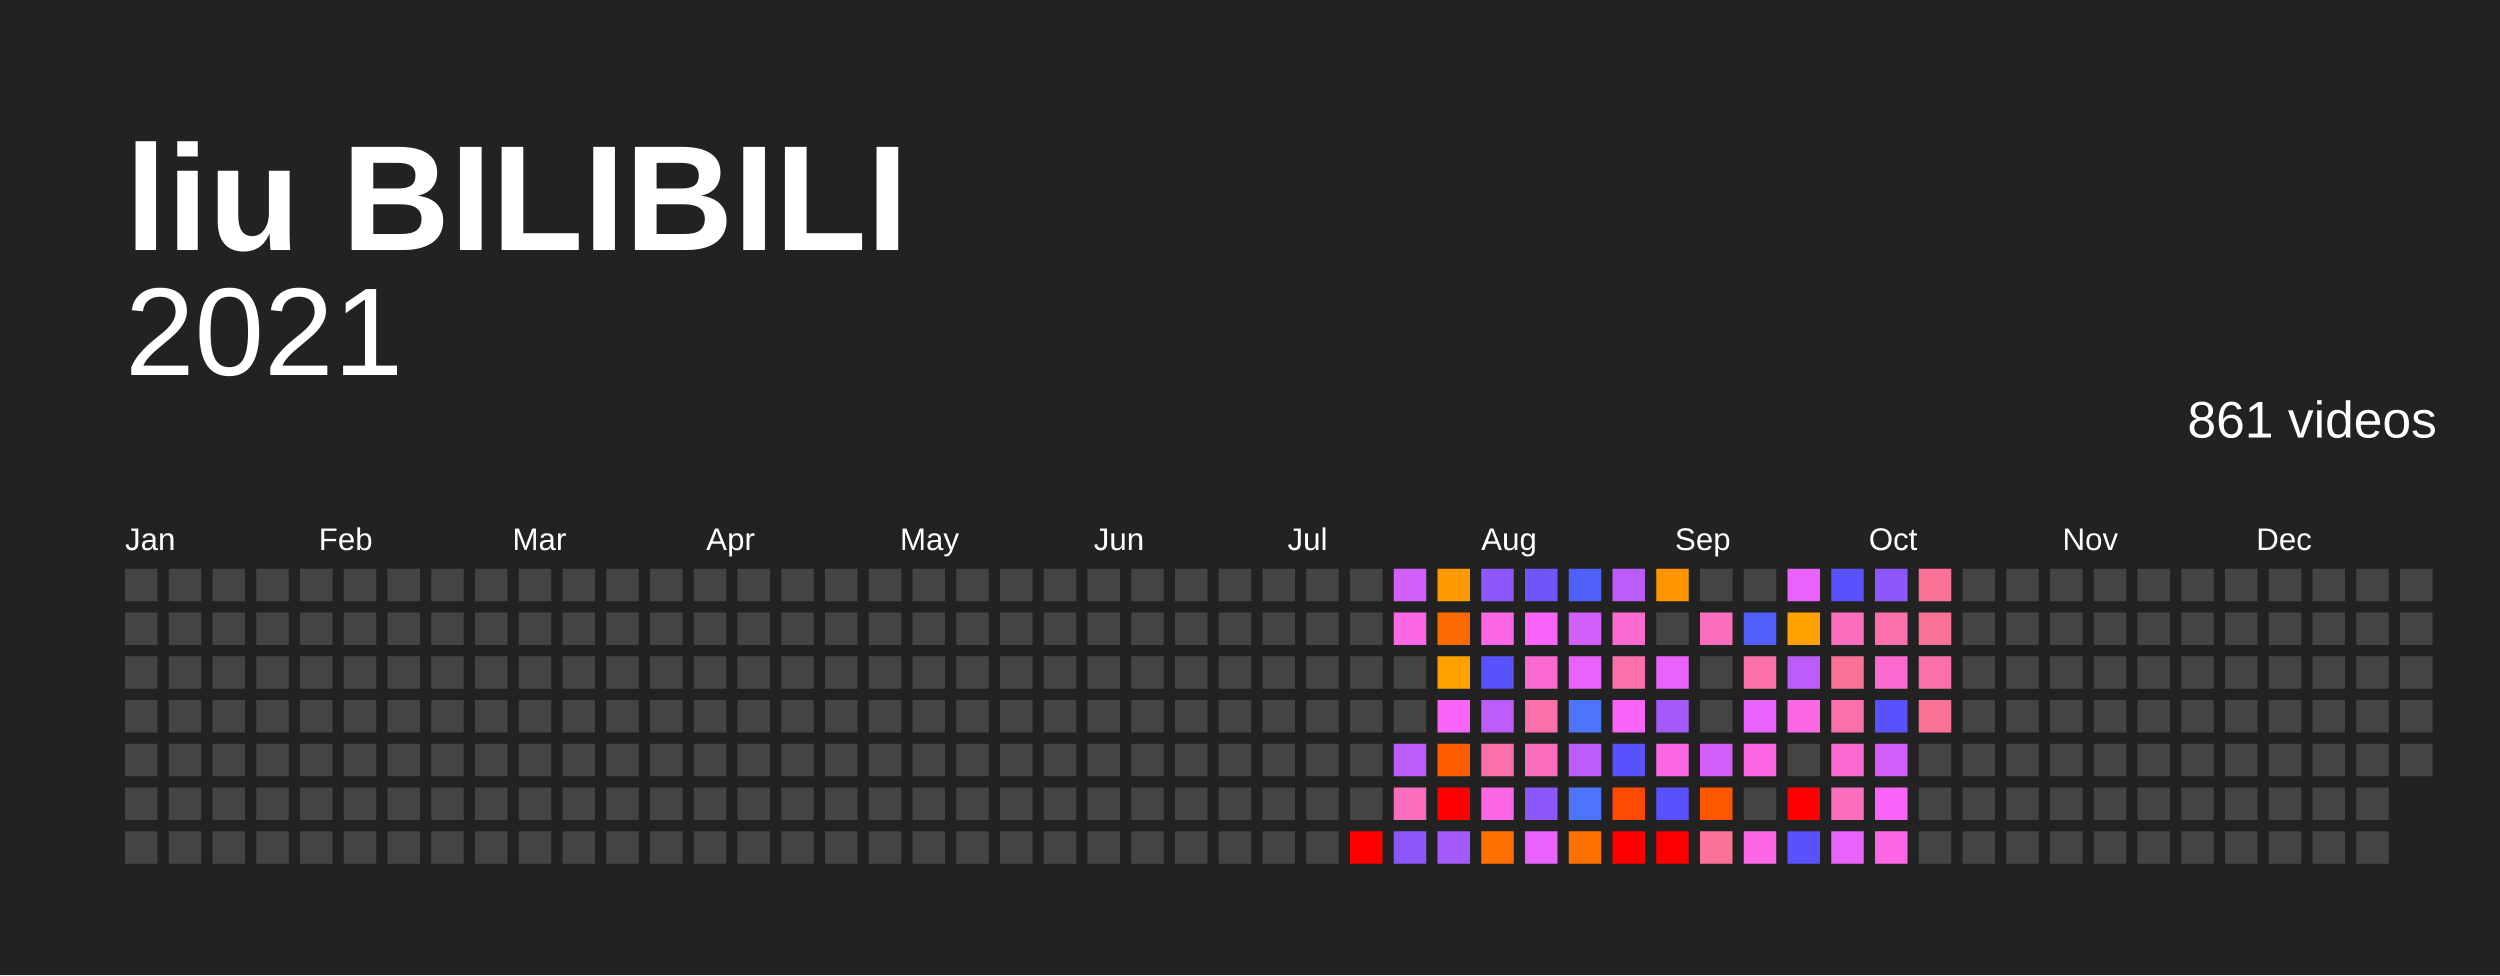
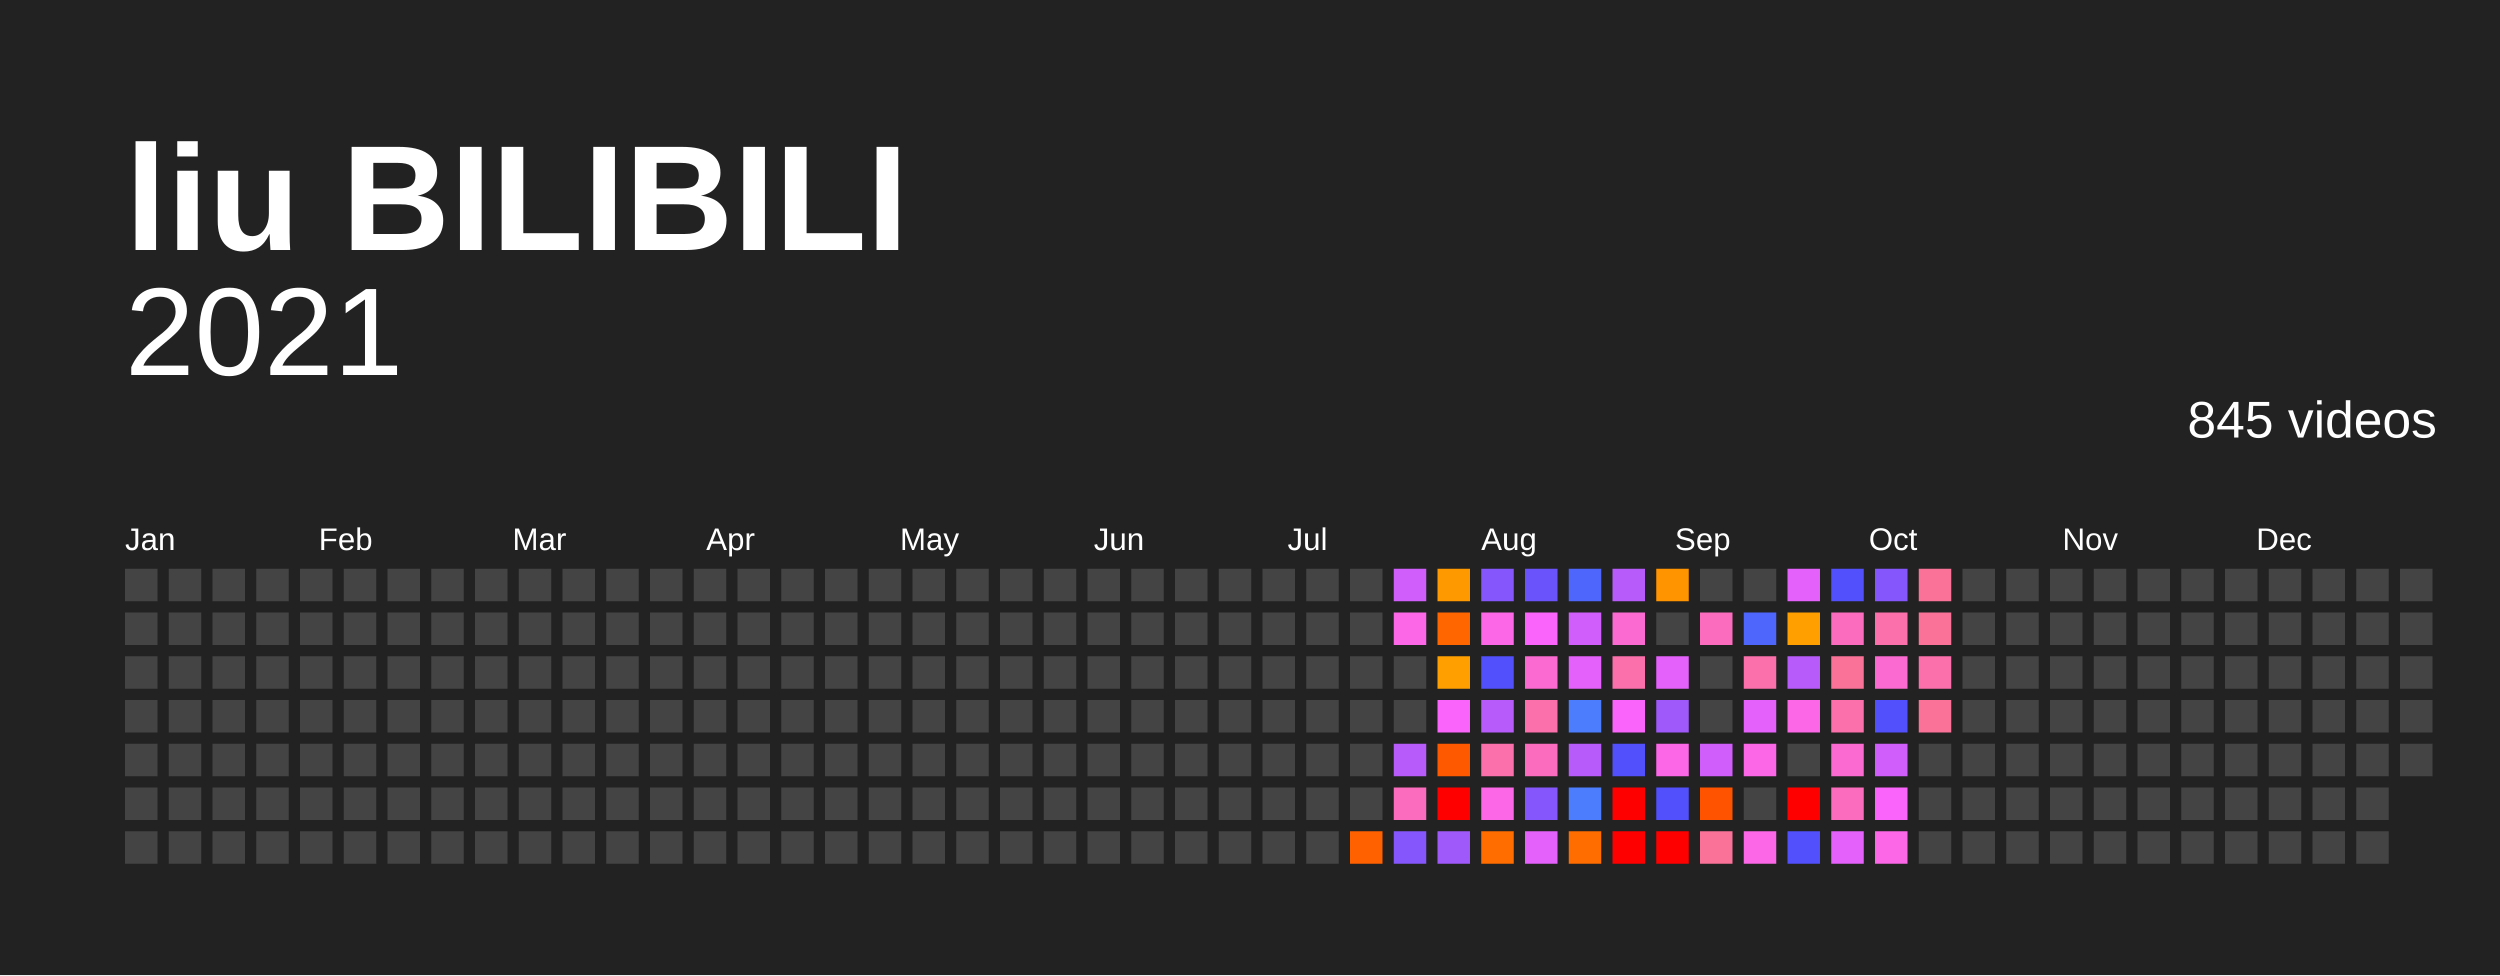
<svg xmlns="http://www.w3.org/2000/svg" baseProfile="full" height="78mm" version="1.1" viewBox="0,0,200,78" width="200mm">
  <defs />
  <rect fill="#222222" height="78" width="200" x="0" y="0" />
  <text fill="#FFFFFF" style="font-size:12px; font-family:Arial; font-weight:bold;" x="10" y="20">liu BILIBILI</text>
  <text alignment-baseline="hanging" fill="#FFFFFF" style="font-size:10.0px; font-family:Arial;" x="10" y="30">2021</text>
-   <text alignment-baseline="hanging" fill="#FFFFFF" style="font-size:4.125px; font-family:Arial;" x="175" y="35">861 videos</text>
+   <text alignment-baseline="hanging" fill="#FFFFFF" style="font-size:4.125px; font-family:Arial;" x="175" y="35">845 videos</text>
  <text fill="#FFFFFF" style="font-size:2.5px; font-family:Arial" x="10.0" y="44">Jan</text>
  <text fill="#FFFFFF" style="font-size:2.5px; font-family:Arial" x="25.5" y="44">Feb</text>
  <text fill="#FFFFFF" style="font-size:2.5px; font-family:Arial" x="41.0" y="44">Mar</text>
  <text fill="#FFFFFF" style="font-size:2.5px; font-family:Arial" x="56.5" y="44">Apr</text>
  <text fill="#FFFFFF" style="font-size:2.5px; font-family:Arial" x="72.0" y="44">May</text>
  <text fill="#FFFFFF" style="font-size:2.5px; font-family:Arial" x="87.5" y="44">Jun</text>
  <text fill="#FFFFFF" style="font-size:2.5px; font-family:Arial" x="103.0" y="44">Jul</text>
  <text fill="#FFFFFF" style="font-size:2.5px; font-family:Arial" x="118.5" y="44">Aug</text>
  <text fill="#FFFFFF" style="font-size:2.5px; font-family:Arial" x="134.0" y="44">Sep</text>
  <text fill="#FFFFFF" style="font-size:2.5px; font-family:Arial" x="149.5" y="44">Oct</text>
  <text fill="#FFFFFF" style="font-size:2.5px; font-family:Arial" x="165.0" y="44">Nov</text>
  <text fill="#FFFFFF" style="font-size:2.5px; font-family:Arial" x="180.5" y="44">Dec</text>
  <rect fill="#444444" height="2.6" width="2.6" x="10.0" y="45.5" />
  <rect fill="#444444" height="2.6" width="2.6" x="10.0" y="49.0" />
  <rect fill="#444444" height="2.6" width="2.6" x="10.0" y="52.5" />
  <rect fill="#444444" height="2.6" width="2.6" x="10.0" y="56.0" />
  <rect fill="#444444" height="2.6" width="2.6" x="10.0" y="59.5" />
  <rect fill="#444444" height="2.6" width="2.6" x="10.0" y="63.0" />
  <rect fill="#444444" height="2.6" width="2.6" x="10.0" y="66.5" />
  <rect fill="#444444" height="2.6" width="2.6" x="13.5" y="45.5" />
  <rect fill="#444444" height="2.6" width="2.6" x="13.5" y="49.0" />
  <rect fill="#444444" height="2.6" width="2.6" x="13.5" y="52.5" />
  <rect fill="#444444" height="2.6" width="2.6" x="13.5" y="56.0" />
  <rect fill="#444444" height="2.6" width="2.6" x="13.5" y="59.5" />
  <rect fill="#444444" height="2.6" width="2.6" x="13.5" y="63.0" />
  <rect fill="#444444" height="2.6" width="2.6" x="13.5" y="66.5" />
  <rect fill="#444444" height="2.6" width="2.6" x="17.0" y="45.5" />
  <rect fill="#444444" height="2.6" width="2.6" x="17.0" y="49.0" />
  <rect fill="#444444" height="2.6" width="2.6" x="17.0" y="52.5" />
  <rect fill="#444444" height="2.6" width="2.6" x="17.0" y="56.0" />
  <rect fill="#444444" height="2.6" width="2.6" x="17.0" y="59.5" />
  <rect fill="#444444" height="2.6" width="2.6" x="17.0" y="63.0" />
  <rect fill="#444444" height="2.6" width="2.6" x="17.0" y="66.5" />
  <rect fill="#444444" height="2.6" width="2.6" x="20.5" y="45.5" />
  <rect fill="#444444" height="2.6" width="2.6" x="20.5" y="49.0" />
  <rect fill="#444444" height="2.6" width="2.6" x="20.5" y="52.5" />
  <rect fill="#444444" height="2.6" width="2.6" x="20.5" y="56.0" />
  <rect fill="#444444" height="2.6" width="2.6" x="20.5" y="59.5" />
  <rect fill="#444444" height="2.6" width="2.6" x="20.5" y="63.0" />
  <rect fill="#444444" height="2.6" width="2.6" x="20.5" y="66.5" />
  <rect fill="#444444" height="2.6" width="2.6" x="24.0" y="45.5" />
  <rect fill="#444444" height="2.6" width="2.6" x="24.0" y="49.0" />
  <rect fill="#444444" height="2.6" width="2.6" x="24.0" y="52.5" />
  <rect fill="#444444" height="2.6" width="2.6" x="24.0" y="56.0" />
  <rect fill="#444444" height="2.6" width="2.6" x="24.0" y="59.5" />
  <rect fill="#444444" height="2.6" width="2.6" x="24.0" y="63.0" />
  <rect fill="#444444" height="2.6" width="2.6" x="24.0" y="66.5" />
  <rect fill="#444444" height="2.6" width="2.6" x="27.5" y="45.5" />
  <rect fill="#444444" height="2.6" width="2.6" x="27.5" y="49.0" />
  <rect fill="#444444" height="2.6" width="2.6" x="27.5" y="52.5" />
  <rect fill="#444444" height="2.6" width="2.6" x="27.5" y="56.0" />
  <rect fill="#444444" height="2.6" width="2.6" x="27.5" y="59.5" />
  <rect fill="#444444" height="2.6" width="2.6" x="27.5" y="63.0" />
  <rect fill="#444444" height="2.6" width="2.6" x="27.5" y="66.5" />
  <rect fill="#444444" height="2.6" width="2.6" x="31.0" y="45.5" />
  <rect fill="#444444" height="2.6" width="2.6" x="31.0" y="49.0" />
  <rect fill="#444444" height="2.6" width="2.6" x="31.0" y="52.5" />
  <rect fill="#444444" height="2.6" width="2.6" x="31.0" y="56.0" />
  <rect fill="#444444" height="2.6" width="2.6" x="31.0" y="59.5" />
  <rect fill="#444444" height="2.6" width="2.6" x="31.0" y="63.0" />
  <rect fill="#444444" height="2.6" width="2.6" x="31.0" y="66.5" />
  <rect fill="#444444" height="2.6" width="2.6" x="34.5" y="45.5" />
  <rect fill="#444444" height="2.6" width="2.6" x="34.5" y="49.0" />
  <rect fill="#444444" height="2.6" width="2.6" x="34.5" y="52.5" />
  <rect fill="#444444" height="2.6" width="2.6" x="34.5" y="56.0" />
  <rect fill="#444444" height="2.6" width="2.6" x="34.5" y="59.5" />
  <rect fill="#444444" height="2.6" width="2.6" x="34.5" y="63.0" />
  <rect fill="#444444" height="2.6" width="2.6" x="34.5" y="66.5" />
  <rect fill="#444444" height="2.6" width="2.6" x="38.0" y="45.5" />
  <rect fill="#444444" height="2.6" width="2.6" x="38.0" y="49.0" />
  <rect fill="#444444" height="2.6" width="2.6" x="38.0" y="52.5" />
  <rect fill="#444444" height="2.6" width="2.6" x="38.0" y="56.0" />
  <rect fill="#444444" height="2.6" width="2.6" x="38.0" y="59.5" />
  <rect fill="#444444" height="2.6" width="2.6" x="38.0" y="63.0" />
  <rect fill="#444444" height="2.6" width="2.6" x="38.0" y="66.5" />
  <rect fill="#444444" height="2.6" width="2.6" x="41.5" y="45.5" />
  <rect fill="#444444" height="2.6" width="2.6" x="41.5" y="49.0" />
  <rect fill="#444444" height="2.6" width="2.6" x="41.5" y="52.5" />
  <rect fill="#444444" height="2.6" width="2.6" x="41.5" y="56.0" />
  <rect fill="#444444" height="2.6" width="2.6" x="41.5" y="59.5" />
  <rect fill="#444444" height="2.6" width="2.6" x="41.5" y="63.0" />
  <rect fill="#444444" height="2.6" width="2.6" x="41.5" y="66.5" />
  <rect fill="#444444" height="2.6" width="2.6" x="45.0" y="45.5" />
  <rect fill="#444444" height="2.6" width="2.6" x="45.0" y="49.0" />
  <rect fill="#444444" height="2.6" width="2.6" x="45.0" y="52.5" />
  <rect fill="#444444" height="2.6" width="2.6" x="45.0" y="56.0" />
  <rect fill="#444444" height="2.6" width="2.6" x="45.0" y="59.5" />
  <rect fill="#444444" height="2.6" width="2.6" x="45.0" y="63.0" />
  <rect fill="#444444" height="2.6" width="2.6" x="45.0" y="66.5" />
  <rect fill="#444444" height="2.6" width="2.6" x="48.5" y="45.5" />
  <rect fill="#444444" height="2.6" width="2.6" x="48.5" y="49.0" />
  <rect fill="#444444" height="2.6" width="2.6" x="48.5" y="52.5" />
  <rect fill="#444444" height="2.6" width="2.6" x="48.5" y="56.0" />
  <rect fill="#444444" height="2.6" width="2.6" x="48.5" y="59.5" />
  <rect fill="#444444" height="2.6" width="2.6" x="48.5" y="63.0" />
  <rect fill="#444444" height="2.6" width="2.6" x="48.5" y="66.5" />
  <rect fill="#444444" height="2.6" width="2.6" x="52.0" y="45.5" />
  <rect fill="#444444" height="2.6" width="2.6" x="52.0" y="49.0" />
  <rect fill="#444444" height="2.6" width="2.6" x="52.0" y="52.5" />
  <rect fill="#444444" height="2.6" width="2.6" x="52.0" y="56.0" />
  <rect fill="#444444" height="2.6" width="2.6" x="52.0" y="59.5" />
  <rect fill="#444444" height="2.6" width="2.6" x="52.0" y="63.0" />
  <rect fill="#444444" height="2.6" width="2.6" x="52.0" y="66.5" />
  <rect fill="#444444" height="2.6" width="2.6" x="55.5" y="45.5" />
  <rect fill="#444444" height="2.6" width="2.6" x="55.5" y="49.0" />
  <rect fill="#444444" height="2.6" width="2.6" x="55.5" y="52.5" />
  <rect fill="#444444" height="2.6" width="2.6" x="55.5" y="56.0" />
  <rect fill="#444444" height="2.6" width="2.6" x="55.5" y="59.5" />
  <rect fill="#444444" height="2.6" width="2.6" x="55.5" y="63.0" />
  <rect fill="#444444" height="2.6" width="2.6" x="55.5" y="66.5" />
  <rect fill="#444444" height="2.6" width="2.6" x="59.0" y="45.5" />
  <rect fill="#444444" height="2.6" width="2.6" x="59.0" y="49.0" />
  <rect fill="#444444" height="2.6" width="2.6" x="59.0" y="52.5" />
  <rect fill="#444444" height="2.6" width="2.6" x="59.0" y="56.0" />
  <rect fill="#444444" height="2.6" width="2.6" x="59.0" y="59.5" />
  <rect fill="#444444" height="2.6" width="2.6" x="59.0" y="63.0" />
  <rect fill="#444444" height="2.6" width="2.6" x="59.0" y="66.5" />
  <rect fill="#444444" height="2.6" width="2.6" x="62.5" y="45.5" />
  <rect fill="#444444" height="2.6" width="2.6" x="62.5" y="49.0" />
  <rect fill="#444444" height="2.6" width="2.6" x="62.5" y="52.5" />
  <rect fill="#444444" height="2.6" width="2.6" x="62.5" y="56.0" />
  <rect fill="#444444" height="2.6" width="2.6" x="62.5" y="59.5" />
  <rect fill="#444444" height="2.6" width="2.6" x="62.5" y="63.0" />
  <rect fill="#444444" height="2.6" width="2.6" x="62.5" y="66.5" />
  <rect fill="#444444" height="2.6" width="2.6" x="66.0" y="45.5" />
  <rect fill="#444444" height="2.6" width="2.6" x="66.0" y="49.0" />
  <rect fill="#444444" height="2.6" width="2.6" x="66.0" y="52.5" />
  <rect fill="#444444" height="2.6" width="2.6" x="66.0" y="56.0" />
  <rect fill="#444444" height="2.6" width="2.6" x="66.0" y="59.5" />
  <rect fill="#444444" height="2.6" width="2.6" x="66.0" y="63.0" />
  <rect fill="#444444" height="2.6" width="2.6" x="66.0" y="66.5" />
  <rect fill="#444444" height="2.6" width="2.6" x="69.5" y="45.5" />
  <rect fill="#444444" height="2.6" width="2.6" x="69.5" y="49.0" />
  <rect fill="#444444" height="2.6" width="2.6" x="69.5" y="52.5" />
  <rect fill="#444444" height="2.6" width="2.6" x="69.5" y="56.0" />
  <rect fill="#444444" height="2.6" width="2.6" x="69.5" y="59.5" />
  <rect fill="#444444" height="2.6" width="2.6" x="69.5" y="63.0" />
  <rect fill="#444444" height="2.6" width="2.6" x="69.5" y="66.5" />
  <rect fill="#444444" height="2.6" width="2.6" x="73.0" y="45.5" />
  <rect fill="#444444" height="2.6" width="2.6" x="73.0" y="49.0" />
  <rect fill="#444444" height="2.6" width="2.6" x="73.0" y="52.5" />
  <rect fill="#444444" height="2.6" width="2.6" x="73.0" y="56.0" />
  <rect fill="#444444" height="2.6" width="2.6" x="73.0" y="59.5" />
  <rect fill="#444444" height="2.6" width="2.6" x="73.0" y="63.0" />
  <rect fill="#444444" height="2.6" width="2.6" x="73.0" y="66.5" />
  <rect fill="#444444" height="2.6" width="2.6" x="76.5" y="45.5" />
  <rect fill="#444444" height="2.6" width="2.6" x="76.5" y="49.0" />
  <rect fill="#444444" height="2.6" width="2.6" x="76.5" y="52.5" />
  <rect fill="#444444" height="2.6" width="2.6" x="76.5" y="56.0" />
  <rect fill="#444444" height="2.6" width="2.6" x="76.5" y="59.5" />
  <rect fill="#444444" height="2.6" width="2.6" x="76.5" y="63.0" />
  <rect fill="#444444" height="2.6" width="2.6" x="76.5" y="66.5" />
  <rect fill="#444444" height="2.6" width="2.6" x="80.0" y="45.5" />
  <rect fill="#444444" height="2.6" width="2.6" x="80.0" y="49.0" />
  <rect fill="#444444" height="2.6" width="2.6" x="80.0" y="52.5" />
  <rect fill="#444444" height="2.6" width="2.6" x="80.0" y="56.0" />
  <rect fill="#444444" height="2.6" width="2.6" x="80.0" y="59.5" />
  <rect fill="#444444" height="2.6" width="2.6" x="80.0" y="63.0" />
  <rect fill="#444444" height="2.6" width="2.6" x="80.0" y="66.5" />
  <rect fill="#444444" height="2.6" width="2.6" x="83.5" y="45.5" />
  <rect fill="#444444" height="2.6" width="2.6" x="83.5" y="49.0" />
  <rect fill="#444444" height="2.6" width="2.6" x="83.5" y="52.5" />
  <rect fill="#444444" height="2.6" width="2.6" x="83.5" y="56.0" />
  <rect fill="#444444" height="2.6" width="2.6" x="83.5" y="59.5" />
  <rect fill="#444444" height="2.6" width="2.6" x="83.5" y="63.0" />
  <rect fill="#444444" height="2.6" width="2.6" x="83.5" y="66.5" />
  <rect fill="#444444" height="2.6" width="2.6" x="87.0" y="45.5" />
  <rect fill="#444444" height="2.6" width="2.6" x="87.0" y="49.0" />
  <rect fill="#444444" height="2.6" width="2.6" x="87.0" y="52.5" />
  <rect fill="#444444" height="2.6" width="2.6" x="87.0" y="56.0" />
  <rect fill="#444444" height="2.6" width="2.6" x="87.0" y="59.5" />
  <rect fill="#444444" height="2.6" width="2.6" x="87.0" y="63.0" />
  <rect fill="#444444" height="2.6" width="2.6" x="87.0" y="66.5" />
  <rect fill="#444444" height="2.6" width="2.6" x="90.5" y="45.5" />
  <rect fill="#444444" height="2.6" width="2.6" x="90.5" y="49.0" />
  <rect fill="#444444" height="2.6" width="2.6" x="90.5" y="52.5" />
  <rect fill="#444444" height="2.6" width="2.6" x="90.5" y="56.0" />
  <rect fill="#444444" height="2.6" width="2.6" x="90.5" y="59.5" />
  <rect fill="#444444" height="2.6" width="2.6" x="90.5" y="63.0" />
  <rect fill="#444444" height="2.6" width="2.6" x="90.5" y="66.5" />
  <rect fill="#444444" height="2.6" width="2.6" x="94.0" y="45.5" />
  <rect fill="#444444" height="2.6" width="2.6" x="94.0" y="49.0" />
  <rect fill="#444444" height="2.6" width="2.6" x="94.0" y="52.5" />
  <rect fill="#444444" height="2.6" width="2.6" x="94.0" y="56.0" />
  <rect fill="#444444" height="2.6" width="2.6" x="94.0" y="59.5" />
  <rect fill="#444444" height="2.6" width="2.6" x="94.0" y="63.0" />
  <rect fill="#444444" height="2.6" width="2.6" x="94.0" y="66.5" />
  <rect fill="#444444" height="2.6" width="2.6" x="97.5" y="45.5" />
  <rect fill="#444444" height="2.6" width="2.6" x="97.5" y="49.0" />
  <rect fill="#444444" height="2.6" width="2.6" x="97.5" y="52.5" />
  <rect fill="#444444" height="2.6" width="2.6" x="97.5" y="56.0" />
  <rect fill="#444444" height="2.6" width="2.6" x="97.5" y="59.5" />
  <rect fill="#444444" height="2.6" width="2.6" x="97.5" y="63.0" />
  <rect fill="#444444" height="2.6" width="2.6" x="97.5" y="66.5" />
  <rect fill="#444444" height="2.6" width="2.6" x="101.0" y="45.5" />
  <rect fill="#444444" height="2.6" width="2.6" x="101.0" y="49.0" />
  <rect fill="#444444" height="2.6" width="2.6" x="101.0" y="52.5" />
  <rect fill="#444444" height="2.6" width="2.6" x="101.0" y="56.0" />
  <rect fill="#444444" height="2.6" width="2.6" x="101.0" y="59.5" />
  <rect fill="#444444" height="2.6" width="2.6" x="101.0" y="63.0" />
  <rect fill="#444444" height="2.6" width="2.6" x="101.0" y="66.5" />
  <rect fill="#444444" height="2.6" width="2.6" x="104.5" y="45.5" />
  <rect fill="#444444" height="2.6" width="2.6" x="104.5" y="49.0" />
  <rect fill="#444444" height="2.6" width="2.6" x="104.5" y="52.5" />
  <rect fill="#444444" height="2.6" width="2.6" x="104.5" y="56.0" />
  <rect fill="#444444" height="2.6" width="2.6" x="104.5" y="59.5" />
  <rect fill="#444444" height="2.6" width="2.6" x="104.5" y="63.0" />
  <rect fill="#444444" height="2.6" width="2.6" x="104.5" y="66.5" />
  <rect fill="#444444" height="2.6" width="2.6" x="108.0" y="45.5" />
  <rect fill="#444444" height="2.6" width="2.6" x="108.0" y="49.0" />
  <rect fill="#444444" height="2.6" width="2.6" x="108.0" y="52.5" />
  <rect fill="#444444" height="2.6" width="2.6" x="108.0" y="56.0" />
  <rect fill="#444444" height="2.6" width="2.6" x="108.0" y="59.5" />
  <rect fill="#444444" height="2.6" width="2.6" x="108.0" y="63.0" />
-   <rect fill="red" height="2.6" width="2.6" x="108.0" y="66.5" />
-   <rect fill="#d35ffb" height="2.6" width="2.6" x="111.5" y="45.5" />
-   <rect fill="#fb67e4" height="2.6" width="2.6" x="111.5" y="49.0" />
+   <rect fill="#ff6000" height="2.6" width="2.6" x="108.0" y="66.5" />
+   <rect fill="#cf5efb" height="2.6" width="2.6" x="111.5" y="45.5" />
+   <rect fill="#fb67e6" height="2.6" width="2.6" x="111.5" y="49.0" />
  <rect fill="#444444" height="2.6" width="2.6" x="111.5" y="52.5" />
  <rect fill="#444444" height="2.6" width="2.6" x="111.5" y="56.0" />
-   <rect fill="#bc5cfb" height="2.6" width="2.6" x="111.5" y="59.5" />
-   <rect fill="#fb6dbd" height="2.6" width="2.6" x="111.5" y="63.0" />
-   <rect fill="#8c57fb" height="2.6" width="2.6" x="111.5" y="66.5" />
-   <rect fill="#ff9b00" height="2.6" width="2.6" x="115.0" y="45.5" />
-   <rect fill="#ff6a00" height="2.6" width="2.6" x="115.0" y="49.0" />
-   <rect fill="#ffa200" height="2.6" width="2.6" x="115.0" y="52.5" />
-   <rect fill="#fb64f8" height="2.6" width="2.6" x="115.0" y="56.0" />
-   <rect fill="#ff5d00" height="2.6" width="2.6" x="115.0" y="59.5" />
+   <rect fill="#b75cfb" height="2.6" width="2.6" x="111.5" y="59.5" />
+   <rect fill="#fb6cbe" height="2.6" width="2.6" x="111.5" y="63.0" />
+   <rect fill="#8556fb" height="2.6" width="2.6" x="111.5" y="66.5" />
+   <rect fill="#ff9900" height="2.6" width="2.6" x="115.0" y="45.5" />
+   <rect fill="#ff6600" height="2.6" width="2.6" x="115.0" y="49.0" />
+   <rect fill="#ff9f00" height="2.6" width="2.6" x="115.0" y="52.5" />
+   <rect fill="#fb64fb" height="2.6" width="2.6" x="115.0" y="56.0" />
+   <rect fill="#ff5900" height="2.6" width="2.6" x="115.0" y="59.5" />
  <rect fill="red" height="2.6" width="2.6" x="115.0" y="63.0" />
-   <rect fill="#a459fb" height="2.6" width="2.6" x="115.0" y="66.5" />
-   <rect fill="#8c57fb" height="2.6" width="2.6" x="118.5" y="45.5" />
-   <rect fill="#fb67e4" height="2.6" width="2.6" x="118.5" y="49.0" />
-   <rect fill="#5951fc" height="2.6" width="2.6" x="118.5" y="52.5" />
-   <rect fill="#bc5cfb" height="2.6" width="2.6" x="118.5" y="56.0" />
+   <rect fill="#9f59fb" height="2.6" width="2.6" x="115.0" y="66.5" />
+   <rect fill="#8556fb" height="2.6" width="2.6" x="118.5" y="45.5" />
+   <rect fill="#fb67e6" height="2.6" width="2.6" x="118.5" y="49.0" />
+   <rect fill="#5150fc" height="2.6" width="2.6" x="118.5" y="52.5" />
+   <rect fill="#b75cfb" height="2.6" width="2.6" x="118.5" y="56.0" />
  <rect fill="#fb6fab" height="2.6" width="2.6" x="118.5" y="59.5" />
-   <rect fill="#fb67e4" height="2.6" width="2.6" x="118.5" y="63.0" />
-   <rect fill="#ff7000" height="2.6" width="2.6" x="118.5" y="66.5" />
-   <rect fill="#7254fb" height="2.6" width="2.6" x="122.0" y="45.5" />
-   <rect fill="#fb64f8" height="2.6" width="2.6" x="122.0" y="49.0" />
-   <rect fill="#fb6ad0" height="2.6" width="2.6" x="122.0" y="52.5" />
+   <rect fill="#fb67e6" height="2.6" width="2.6" x="118.5" y="63.0" />
+   <rect fill="#ff6c00" height="2.6" width="2.6" x="118.5" y="66.5" />
+   <rect fill="#6b53fb" height="2.6" width="2.6" x="122.0" y="45.5" />
+   <rect fill="#fb64fb" height="2.6" width="2.6" x="122.0" y="49.0" />
+   <rect fill="#fb6ad1" height="2.6" width="2.6" x="122.0" y="52.5" />
  <rect fill="#fb6fab" height="2.6" width="2.6" x="122.0" y="56.0" />
-   <rect fill="#fb6dbd" height="2.6" width="2.6" x="122.0" y="59.5" />
-   <rect fill="#8c57fb" height="2.6" width="2.6" x="122.0" y="63.0" />
-   <rect fill="#e962fb" height="2.6" width="2.6" x="122.0" y="66.5" />
-   <rect fill="#4f5ffc" height="2.6" width="2.6" x="125.5" y="45.5" />
-   <rect fill="#d35ffb" height="2.6" width="2.6" x="125.5" y="49.0" />
-   <rect fill="#e962fb" height="2.6" width="2.6" x="125.5" y="52.5" />
-   <rect fill="#4c75fc" height="2.6" width="2.6" x="125.5" y="56.0" />
-   <rect fill="#bc5cfb" height="2.6" width="2.6" x="125.5" y="59.5" />
-   <rect fill="#4c75fc" height="2.6" width="2.6" x="125.5" y="63.0" />
-   <rect fill="#ff7000" height="2.6" width="2.6" x="125.5" y="66.5" />
-   <rect fill="#bc5cfb" height="2.6" width="2.6" x="129.0" y="45.5" />
-   <rect fill="#fb6ad0" height="2.6" width="2.6" x="129.0" y="49.0" />
+   <rect fill="#fb6cbe" height="2.6" width="2.6" x="122.0" y="59.5" />
+   <rect fill="#8556fb" height="2.6" width="2.6" x="122.0" y="63.0" />
+   <rect fill="#e561fb" height="2.6" width="2.6" x="122.0" y="66.5" />
+   <rect fill="#4e66fc" height="2.6" width="2.6" x="125.5" y="45.5" />
+   <rect fill="#cf5efb" height="2.6" width="2.6" x="125.5" y="49.0" />
+   <rect fill="#e561fb" height="2.6" width="2.6" x="125.5" y="52.5" />
+   <rect fill="#4b7dfc" height="2.6" width="2.6" x="125.5" y="56.0" />
+   <rect fill="#b75cfb" height="2.6" width="2.6" x="125.5" y="59.5" />
+   <rect fill="#4b7dfc" height="2.6" width="2.6" x="125.5" y="63.0" />
+   <rect fill="#ff6c00" height="2.6" width="2.6" x="125.5" y="66.5" />
+   <rect fill="#b75cfb" height="2.6" width="2.6" x="129.0" y="45.5" />
+   <rect fill="#fb6ad1" height="2.6" width="2.6" x="129.0" y="49.0" />
  <rect fill="#fb6fab" height="2.6" width="2.6" x="129.0" y="52.5" />
-   <rect fill="#fb64f8" height="2.6" width="2.6" x="129.0" y="56.0" />
-   <rect fill="#5951fc" height="2.6" width="2.6" x="129.0" y="59.5" />
-   <rect fill="#ff4b00" height="2.6" width="2.6" x="129.0" y="63.0" />
+   <rect fill="#fb64fb" height="2.6" width="2.6" x="129.0" y="56.0" />
+   <rect fill="#5150fc" height="2.6" width="2.6" x="129.0" y="59.5" />
+   <rect fill="red" height="2.6" width="2.6" x="129.0" y="63.0" />
  <rect fill="red" height="2.6" width="2.6" x="129.0" y="66.5" />
-   <rect fill="#ff9500" height="2.6" width="2.6" x="132.5" y="45.5" />
+   <rect fill="#ff9300" height="2.6" width="2.6" x="132.5" y="45.5" />
  <rect fill="#444444" height="2.6" width="2.6" x="132.5" y="49.0" />
-   <rect fill="#e962fb" height="2.6" width="2.6" x="132.5" y="52.5" />
-   <rect fill="#a459fb" height="2.6" width="2.6" x="132.5" y="56.0" />
-   <rect fill="#fb67e4" height="2.6" width="2.6" x="132.5" y="59.5" />
-   <rect fill="#5951fc" height="2.6" width="2.6" x="132.5" y="63.0" />
+   <rect fill="#e561fb" height="2.6" width="2.6" x="132.5" y="52.5" />
+   <rect fill="#9f59fb" height="2.6" width="2.6" x="132.5" y="56.0" />
+   <rect fill="#fb67e6" height="2.6" width="2.6" x="132.5" y="59.5" />
+   <rect fill="#5150fc" height="2.6" width="2.6" x="132.5" y="63.0" />
  <rect fill="red" height="2.6" width="2.6" x="132.5" y="66.5" />
  <rect fill="#444444" height="2.6" width="2.6" x="136.0" y="45.5" />
-   <rect fill="#fb6dbd" height="2.6" width="2.6" x="136.0" y="49.0" />
+   <rect fill="#fb6cbe" height="2.6" width="2.6" x="136.0" y="49.0" />
  <rect fill="#444444" height="2.6" width="2.6" x="136.0" y="52.5" />
  <rect fill="#444444" height="2.6" width="2.6" x="136.0" y="56.0" />
-   <rect fill="#d35ffb" height="2.6" width="2.6" x="136.0" y="59.5" />
-   <rect fill="#ff5700" height="2.6" width="2.6" x="136.0" y="63.0" />
+   <rect fill="#cf5efb" height="2.6" width="2.6" x="136.0" y="59.5" />
+   <rect fill="#ff5300" height="2.6" width="2.6" x="136.0" y="63.0" />
  <rect fill="#fb7299" height="2.6" width="2.6" x="136.0" y="66.5" />
  <rect fill="#444444" height="2.6" width="2.6" x="139.5" y="45.5" />
-   <rect fill="#4f5ffc" height="2.6" width="2.6" x="139.5" y="49.0" />
+   <rect fill="#4e66fc" height="2.6" width="2.6" x="139.5" y="49.0" />
  <rect fill="#fb6fab" height="2.6" width="2.6" x="139.5" y="52.5" />
-   <rect fill="#e962fb" height="2.6" width="2.6" x="139.5" y="56.0" />
-   <rect fill="#fb67e4" height="2.6" width="2.6" x="139.5" y="59.5" />
+   <rect fill="#e561fb" height="2.6" width="2.6" x="139.5" y="56.0" />
+   <rect fill="#fb67e6" height="2.6" width="2.6" x="139.5" y="59.5" />
  <rect fill="#444444" height="2.6" width="2.6" x="139.5" y="63.0" />
-   <rect fill="#fb67e4" height="2.6" width="2.6" x="139.5" y="66.5" />
-   <rect fill="#e962fb" height="2.6" width="2.6" x="143.0" y="45.5" />
-   <rect fill="#ffa200" height="2.6" width="2.6" x="143.0" y="49.0" />
-   <rect fill="#bc5cfb" height="2.6" width="2.6" x="143.0" y="52.5" />
-   <rect fill="#fb67e4" height="2.6" width="2.6" x="143.0" y="56.0" />
+   <rect fill="#fb67e6" height="2.6" width="2.6" x="139.5" y="66.5" />
+   <rect fill="#e561fb" height="2.6" width="2.6" x="143.0" y="45.5" />
+   <rect fill="#ff9f00" height="2.6" width="2.6" x="143.0" y="49.0" />
+   <rect fill="#b75cfb" height="2.6" width="2.6" x="143.0" y="52.5" />
+   <rect fill="#fb67e6" height="2.6" width="2.6" x="143.0" y="56.0" />
  <rect fill="#444444" height="2.6" width="2.6" x="143.0" y="59.5" />
  <rect fill="red" height="2.6" width="2.6" x="143.0" y="63.0" />
-   <rect fill="#5951fc" height="2.6" width="2.6" x="143.0" y="66.5" />
-   <rect fill="#5951fc" height="2.6" width="2.6" x="146.5" y="45.5" />
-   <rect fill="#fb6dbd" height="2.6" width="2.6" x="146.5" y="49.0" />
+   <rect fill="#5150fc" height="2.6" width="2.6" x="143.0" y="66.5" />
+   <rect fill="#5150fc" height="2.6" width="2.6" x="146.5" y="45.5" />
+   <rect fill="#fb6cbe" height="2.6" width="2.6" x="146.5" y="49.0" />
  <rect fill="#fb7299" height="2.6" width="2.6" x="146.5" y="52.5" />
  <rect fill="#fb6fab" height="2.6" width="2.6" x="146.5" y="56.0" />
-   <rect fill="#fb6ad0" height="2.6" width="2.6" x="146.5" y="59.5" />
-   <rect fill="#fb6dbd" height="2.6" width="2.6" x="146.5" y="63.0" />
-   <rect fill="#e962fb" height="2.6" width="2.6" x="146.5" y="66.5" />
-   <rect fill="#8c57fb" height="2.6" width="2.6" x="150.0" y="45.5" />
+   <rect fill="#fb6ad1" height="2.6" width="2.6" x="146.5" y="59.5" />
+   <rect fill="#fb6cbe" height="2.6" width="2.6" x="146.5" y="63.0" />
+   <rect fill="#e561fb" height="2.6" width="2.6" x="146.5" y="66.5" />
+   <rect fill="#8556fb" height="2.6" width="2.6" x="150.0" y="45.5" />
  <rect fill="#fb6fab" height="2.6" width="2.6" x="150.0" y="49.0" />
-   <rect fill="#fb6ad0" height="2.6" width="2.6" x="150.0" y="52.5" />
-   <rect fill="#5951fc" height="2.6" width="2.6" x="150.0" y="56.0" />
-   <rect fill="#d35ffb" height="2.6" width="2.6" x="150.0" y="59.5" />
-   <rect fill="#fb64f8" height="2.6" width="2.6" x="150.0" y="63.0" />
-   <rect fill="#fb67e4" height="2.6" width="2.6" x="150.0" y="66.5" />
+   <rect fill="#fb6ad1" height="2.6" width="2.6" x="150.0" y="52.5" />
+   <rect fill="#5150fc" height="2.6" width="2.6" x="150.0" y="56.0" />
+   <rect fill="#cf5efb" height="2.6" width="2.6" x="150.0" y="59.5" />
+   <rect fill="#fb64fb" height="2.6" width="2.6" x="150.0" y="63.0" />
+   <rect fill="#fb67e6" height="2.6" width="2.6" x="150.0" y="66.5" />
  <rect fill="#fb7299" height="2.6" width="2.6" x="153.5" y="45.5" />
  <rect fill="#fb7299" height="2.6" width="2.6" x="153.5" y="49.0" />
  <rect fill="#fb6fab" height="2.6" width="2.6" x="153.5" y="52.5" />
  <rect fill="#fb7299" height="2.6" width="2.6" x="153.5" y="56.0" />
  <rect fill="#444444" height="2.6" width="2.6" x="153.5" y="59.5" />
  <rect fill="#444444" height="2.6" width="2.6" x="153.5" y="63.0" />
  <rect fill="#444444" height="2.6" width="2.6" x="153.5" y="66.5" />
  <rect fill="#444444" height="2.6" width="2.6" x="157.0" y="45.5" />
  <rect fill="#444444" height="2.6" width="2.6" x="157.0" y="49.0" />
  <rect fill="#444444" height="2.6" width="2.6" x="157.0" y="52.5" />
  <rect fill="#444444" height="2.6" width="2.6" x="157.0" y="56.0" />
  <rect fill="#444444" height="2.6" width="2.6" x="157.0" y="59.5" />
  <rect fill="#444444" height="2.6" width="2.6" x="157.0" y="63.0" />
  <rect fill="#444444" height="2.6" width="2.6" x="157.0" y="66.5" />
  <rect fill="#444444" height="2.6" width="2.6" x="160.5" y="45.5" />
  <rect fill="#444444" height="2.6" width="2.6" x="160.5" y="49.0" />
  <rect fill="#444444" height="2.6" width="2.6" x="160.5" y="52.5" />
  <rect fill="#444444" height="2.6" width="2.6" x="160.5" y="56.0" />
  <rect fill="#444444" height="2.6" width="2.6" x="160.5" y="59.5" />
  <rect fill="#444444" height="2.6" width="2.6" x="160.5" y="63.0" />
  <rect fill="#444444" height="2.6" width="2.6" x="160.5" y="66.5" />
  <rect fill="#444444" height="2.6" width="2.6" x="164.0" y="45.5" />
  <rect fill="#444444" height="2.6" width="2.6" x="164.0" y="49.0" />
  <rect fill="#444444" height="2.6" width="2.6" x="164.0" y="52.5" />
  <rect fill="#444444" height="2.6" width="2.6" x="164.0" y="56.0" />
  <rect fill="#444444" height="2.6" width="2.6" x="164.0" y="59.5" />
  <rect fill="#444444" height="2.6" width="2.6" x="164.0" y="63.0" />
  <rect fill="#444444" height="2.6" width="2.6" x="164.0" y="66.5" />
  <rect fill="#444444" height="2.6" width="2.6" x="167.5" y="45.5" />
  <rect fill="#444444" height="2.6" width="2.6" x="167.5" y="49.0" />
  <rect fill="#444444" height="2.6" width="2.6" x="167.5" y="52.5" />
  <rect fill="#444444" height="2.6" width="2.6" x="167.5" y="56.0" />
  <rect fill="#444444" height="2.6" width="2.6" x="167.5" y="59.5" />
  <rect fill="#444444" height="2.6" width="2.6" x="167.5" y="63.0" />
  <rect fill="#444444" height="2.6" width="2.6" x="167.5" y="66.5" />
  <rect fill="#444444" height="2.6" width="2.6" x="171.0" y="45.5" />
  <rect fill="#444444" height="2.6" width="2.6" x="171.0" y="49.0" />
  <rect fill="#444444" height="2.6" width="2.6" x="171.0" y="52.5" />
  <rect fill="#444444" height="2.6" width="2.6" x="171.0" y="56.0" />
  <rect fill="#444444" height="2.6" width="2.6" x="171.0" y="59.5" />
  <rect fill="#444444" height="2.6" width="2.6" x="171.0" y="63.0" />
  <rect fill="#444444" height="2.6" width="2.6" x="171.0" y="66.5" />
  <rect fill="#444444" height="2.6" width="2.6" x="174.5" y="45.5" />
  <rect fill="#444444" height="2.6" width="2.6" x="174.5" y="49.0" />
  <rect fill="#444444" height="2.6" width="2.6" x="174.5" y="52.5" />
  <rect fill="#444444" height="2.6" width="2.6" x="174.5" y="56.0" />
  <rect fill="#444444" height="2.6" width="2.6" x="174.5" y="59.5" />
  <rect fill="#444444" height="2.6" width="2.6" x="174.5" y="63.0" />
  <rect fill="#444444" height="2.6" width="2.6" x="174.5" y="66.5" />
  <rect fill="#444444" height="2.6" width="2.6" x="178.0" y="45.5" />
  <rect fill="#444444" height="2.6" width="2.6" x="178.0" y="49.0" />
  <rect fill="#444444" height="2.6" width="2.6" x="178.0" y="52.5" />
  <rect fill="#444444" height="2.6" width="2.6" x="178.0" y="56.0" />
  <rect fill="#444444" height="2.6" width="2.6" x="178.0" y="59.5" />
  <rect fill="#444444" height="2.6" width="2.6" x="178.0" y="63.0" />
  <rect fill="#444444" height="2.6" width="2.6" x="178.0" y="66.5" />
  <rect fill="#444444" height="2.6" width="2.6" x="181.5" y="45.5" />
  <rect fill="#444444" height="2.6" width="2.6" x="181.5" y="49.0" />
  <rect fill="#444444" height="2.6" width="2.6" x="181.5" y="52.5" />
  <rect fill="#444444" height="2.6" width="2.6" x="181.5" y="56.0" />
  <rect fill="#444444" height="2.6" width="2.6" x="181.5" y="59.5" />
  <rect fill="#444444" height="2.6" width="2.6" x="181.5" y="63.0" />
  <rect fill="#444444" height="2.6" width="2.6" x="181.5" y="66.5" />
  <rect fill="#444444" height="2.6" width="2.6" x="185.0" y="45.5" />
  <rect fill="#444444" height="2.6" width="2.6" x="185.0" y="49.0" />
  <rect fill="#444444" height="2.6" width="2.6" x="185.0" y="52.5" />
  <rect fill="#444444" height="2.6" width="2.6" x="185.0" y="56.0" />
  <rect fill="#444444" height="2.6" width="2.6" x="185.0" y="59.5" />
  <rect fill="#444444" height="2.6" width="2.6" x="185.0" y="63.0" />
  <rect fill="#444444" height="2.6" width="2.6" x="185.0" y="66.5" />
  <rect fill="#444444" height="2.6" width="2.6" x="188.5" y="45.5" />
  <rect fill="#444444" height="2.6" width="2.6" x="188.5" y="49.0" />
  <rect fill="#444444" height="2.6" width="2.6" x="188.5" y="52.5" />
  <rect fill="#444444" height="2.6" width="2.6" x="188.5" y="56.0" />
  <rect fill="#444444" height="2.6" width="2.6" x="188.5" y="59.5" />
  <rect fill="#444444" height="2.6" width="2.6" x="188.5" y="63.0" />
  <rect fill="#444444" height="2.6" width="2.6" x="188.5" y="66.5" />
  <rect fill="#444444" height="2.6" width="2.6" x="192.0" y="45.5" />
  <rect fill="#444444" height="2.6" width="2.6" x="192.0" y="49.0" />
  <rect fill="#444444" height="2.6" width="2.6" x="192.0" y="52.5" />
  <rect fill="#444444" height="2.6" width="2.6" x="192.0" y="56.0" />
  <rect fill="#444444" height="2.6" width="2.6" x="192.0" y="59.5" />
</svg>
